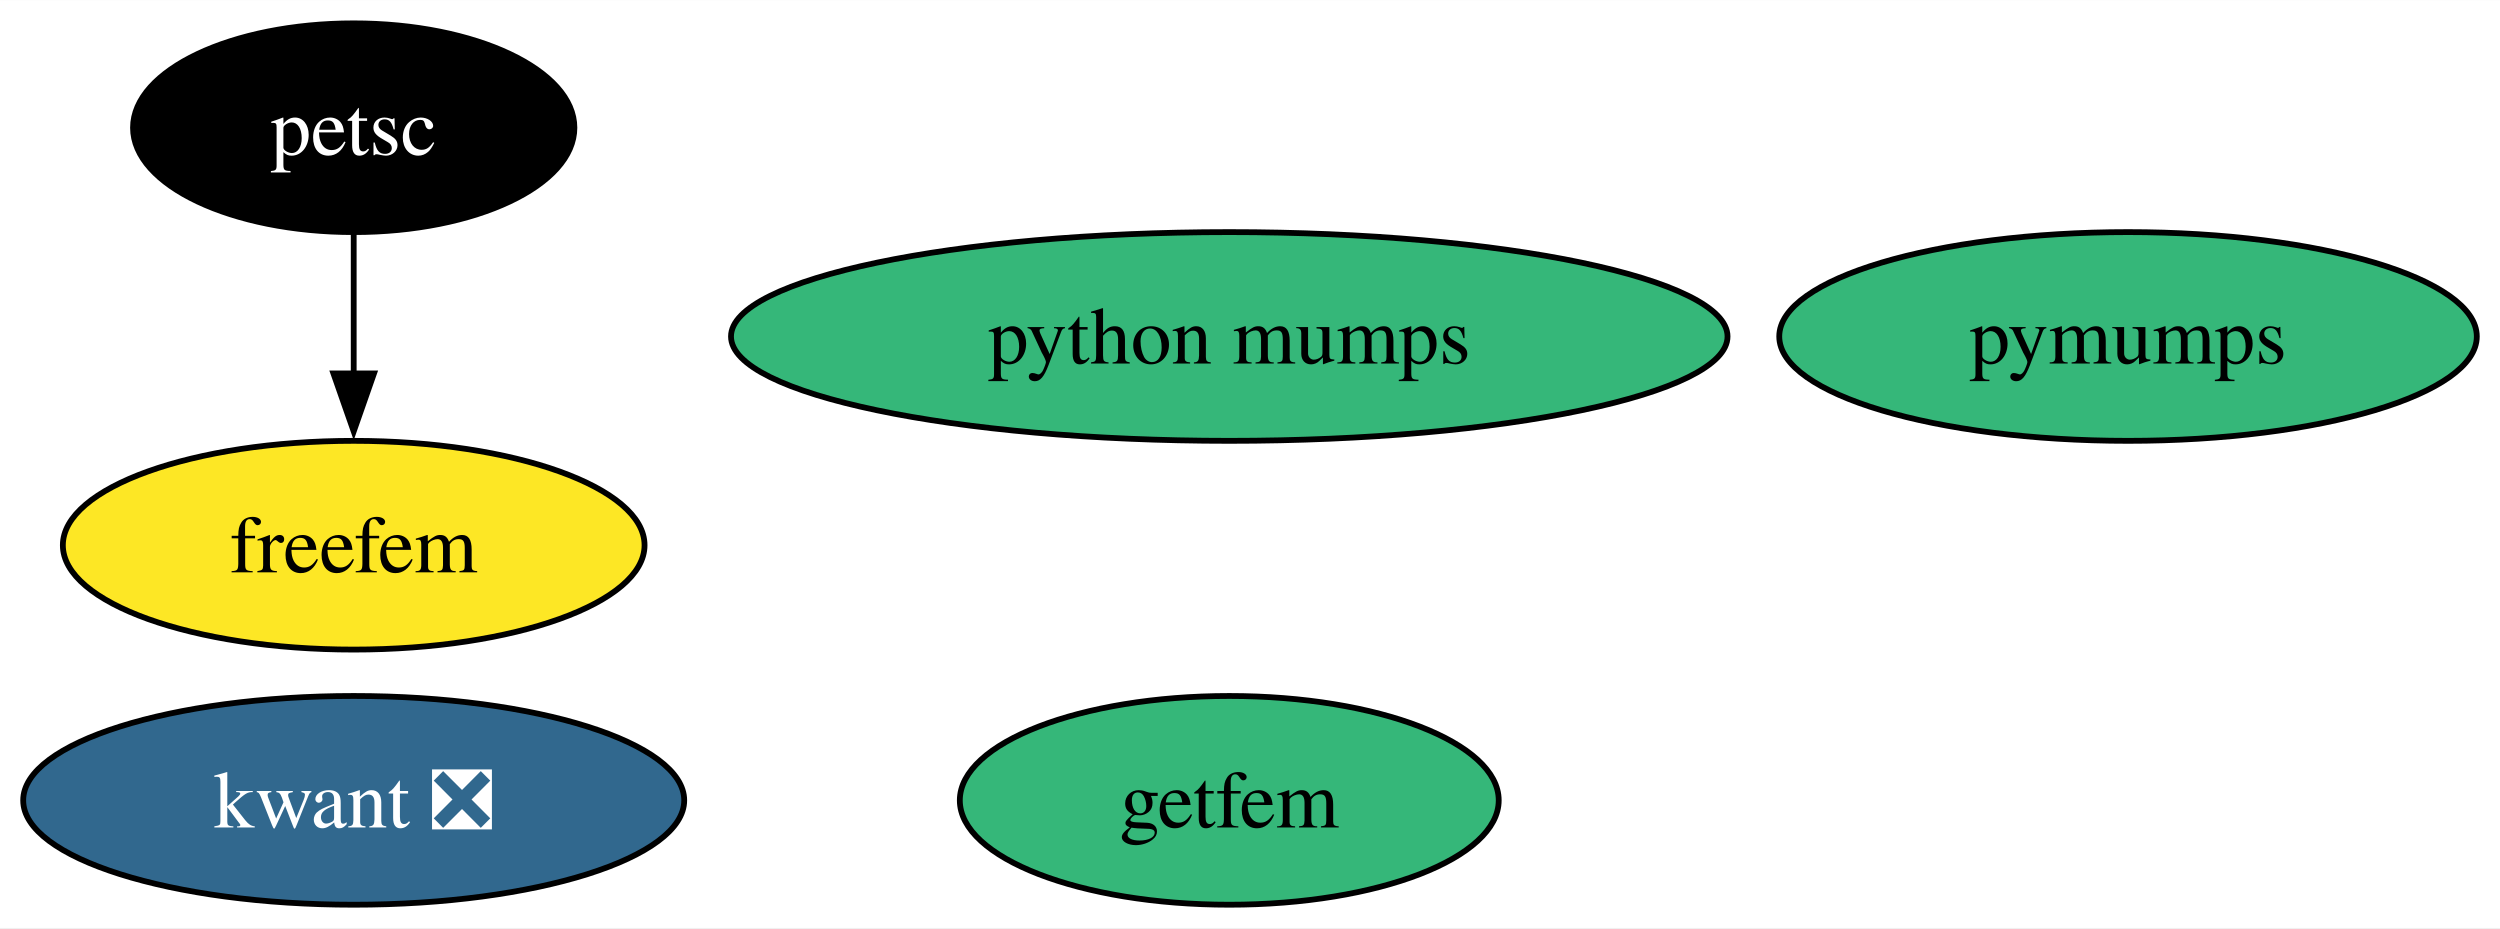
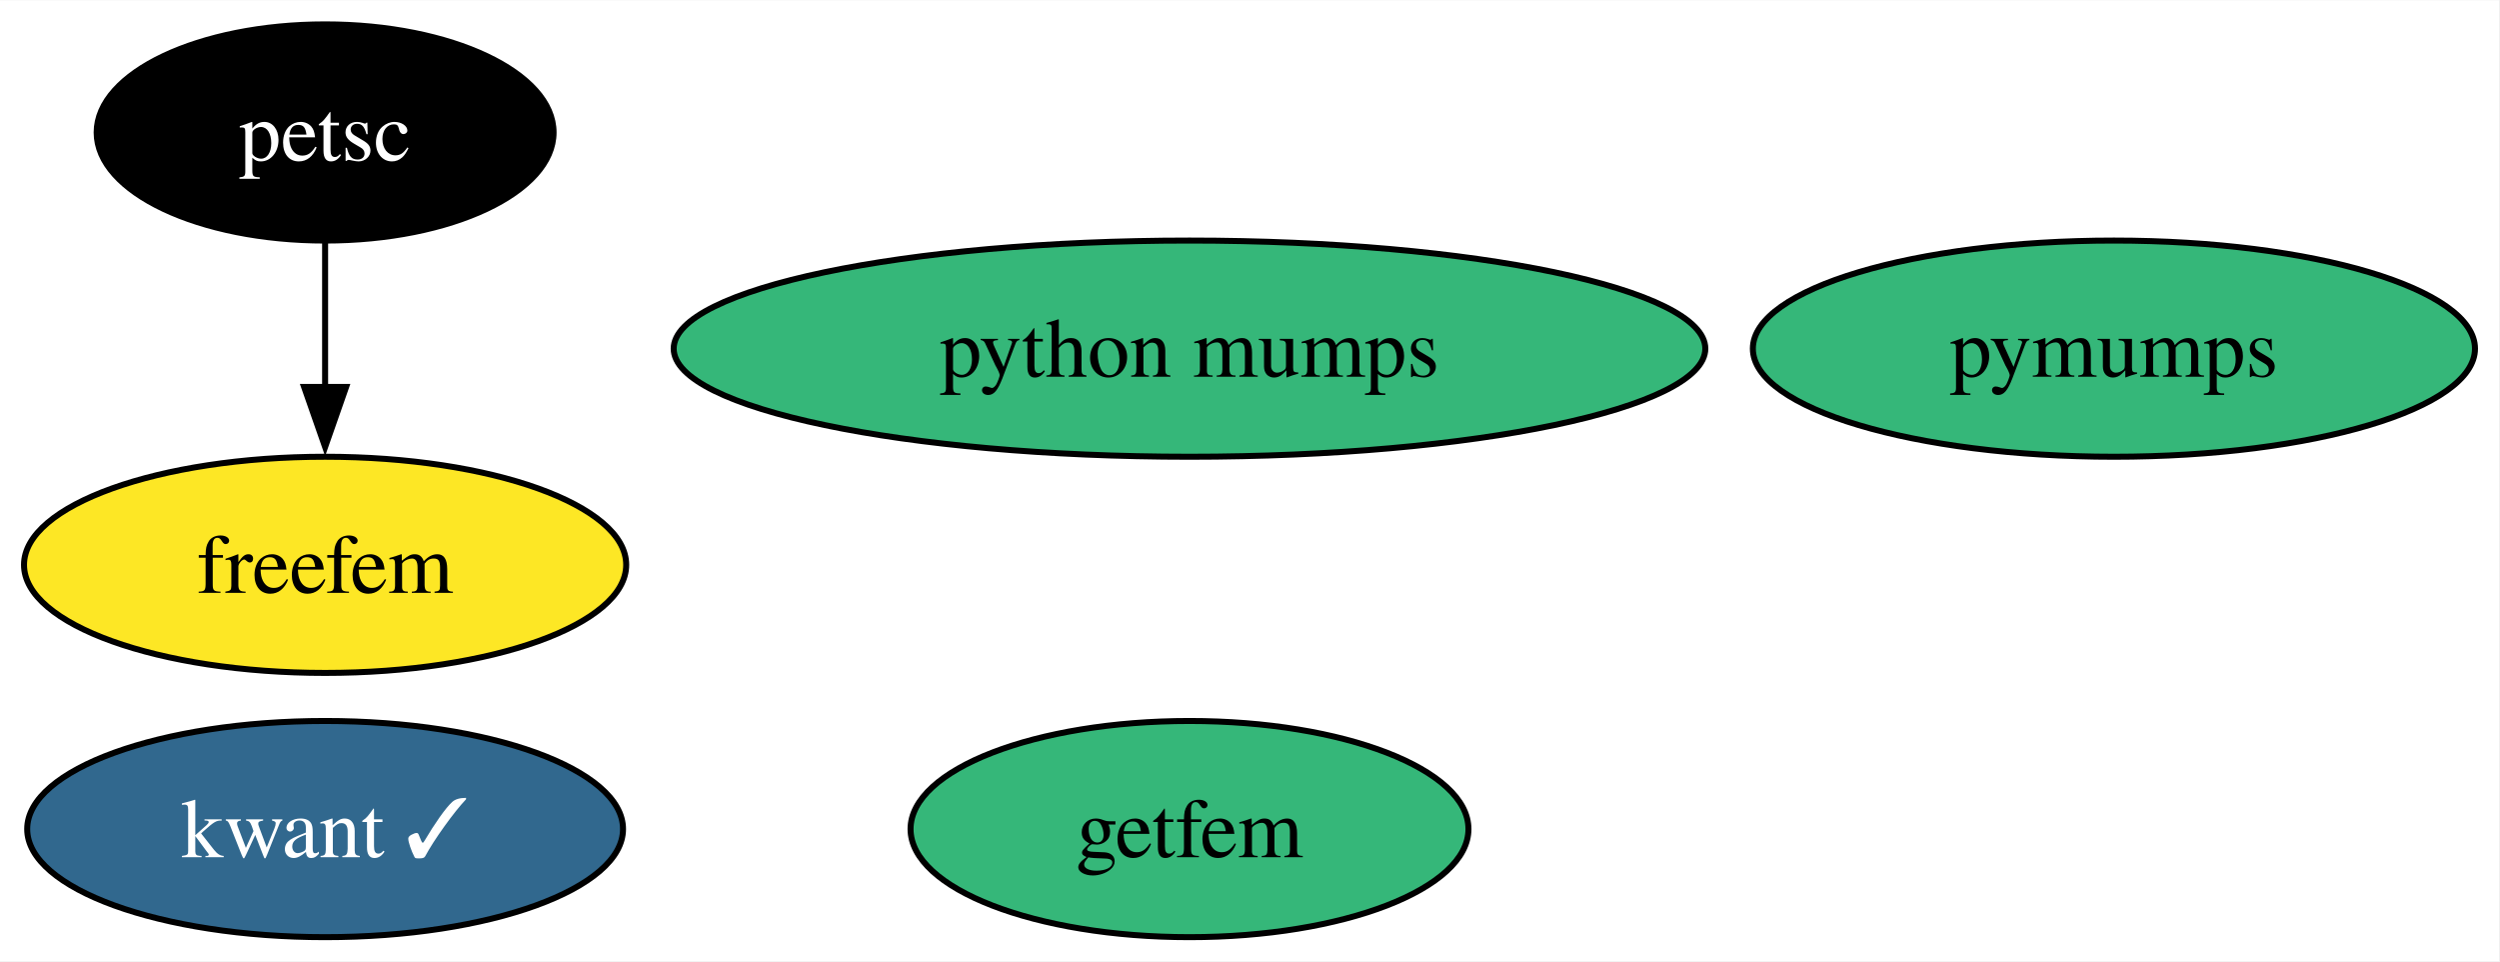
- <svg xmlns="http://www.w3.org/2000/svg" xmlns:xlink="http://www.w3.org/1999/xlink" width="431pt" height="160pt" viewBox="0.00 0.00 431.15 160.00">
+ <svg xmlns="http://www.w3.org/2000/svg" xmlns:xlink="http://www.w3.org/1999/xlink" width="416pt" height="160pt" viewBox="0.00 0.00 416.31 160.00">
  <g id="graph0" class="graph" transform="scale(1 1) rotate(0) translate(4 156)">
-     <polygon fill="white" stroke="none" points="-4,4 -4,-156 427.15,-156 427.15,4 -4,4" />
+     <polygon fill="white" stroke="none" points="-4,4 -4,-156 412.31,-156 412.31,4 -4,4" />
    <g id="node1" class="node">
      <g id="a_node1">
-         <a xlink:href="https://github.com/conda-forge/kwant-feedstock/pull/107" xlink:title="kwant ❎">
-           <ellipse fill="#31688e" stroke="black" cx="57" cy="-18" rx="57" ry="18" />
-           <text text-anchor="middle" x="57" y="-13.32" font-family="Times,serif" font-size="14.00" fill="white">kwant ❎</text>
+         <a xlink:href="https://github.com/conda-forge/kwant-feedstock/pull/107" xlink:title="kwant ✓">
+           <ellipse fill="#31688e" stroke="black" cx="50.16" cy="-18" rx="49.63" ry="18" />
+           <text text-anchor="middle" x="50.16" y="-13.32" font-family="Times,serif" font-size="14.00" fill="white">kwant ✓</text>
        </a>
      </g>
    </g>
    <g id="node2" class="node">
      <g id="a_node2">
        <a xlink:href="https://github.com/conda-forge/petsc-feedstock" xlink:title="petsc">
-           <ellipse fill="#000000" stroke="black" cx="57" cy="-134" rx="38.06" ry="18" />
-           <text text-anchor="middle" x="57" y="-129.32" font-family="Times,serif" font-size="14.00" fill="white">petsc</text>
+           <ellipse fill="#000000" stroke="black" cx="50.16" cy="-134" rx="38.06" ry="18" />
+           <text text-anchor="middle" x="50.16" y="-129.32" font-family="Times,serif" font-size="14.00" fill="white">petsc</text>
        </a>
      </g>
    </g>
    <g id="node4" class="node">
      <g id="a_node4">
        <a xlink:href="https://github.com/conda-forge/freefem-feedstock" xlink:title="freefem">
-           <ellipse fill="#fde725" stroke="black" cx="57" cy="-62" rx="50.16" ry="18" />
-           <text text-anchor="middle" x="57" y="-57.33" font-family="Times,serif" font-size="14.00">freefem</text>
+           <ellipse fill="#fde725" stroke="black" cx="50.16" cy="-62" rx="50.16" ry="18" />
+           <text text-anchor="middle" x="50.16" y="-57.33" font-family="Times,serif" font-size="14.00">freefem</text>
        </a>
      </g>
    </g>
    <g id="edge1" class="edge">
-       <path fill="none" stroke="black" d="M57,-115.7C57,-108.41 57,-99.73 57,-91.54" />
-       <polygon fill="black" stroke="black" points="60.5,-91.62 57,-81.62 53.5,-91.62 60.5,-91.62" />
+       <path fill="none" stroke="black" d="M50.16,-115.7C50.16,-108.41 50.16,-99.73 50.16,-91.54" />
+       <polygon fill="black" stroke="black" points="53.66,-91.62 50.16,-81.62 46.66,-91.62 53.66,-91.62" />
    </g>
    <g id="node3" class="node">
      <g id="a_node3">
        <a xlink:href="https://github.com/conda-forge/pymumps-feedstock" xlink:title="pymumps">
-           <ellipse fill="#35b779" stroke="black" cx="363" cy="-98" rx="60.15" ry="18" />
-           <text text-anchor="middle" x="363" y="-93.33" font-family="Times,serif" font-size="14.00">pymumps</text>
+           <ellipse fill="#35b779" stroke="black" cx="348.16" cy="-98" rx="60.15" ry="18" />
+           <text text-anchor="middle" x="348.16" y="-93.33" font-family="Times,serif" font-size="14.00">pymumps</text>
        </a>
      </g>
    </g>
    <g id="node5" class="node">
      <g id="a_node5">
        <a xlink:href="https://github.com/conda-forge/getfem-feedstock" xlink:title="getfem">
-           <ellipse fill="#35b779" stroke="black" cx="208" cy="-18" rx="46.47" ry="18" />
-           <text text-anchor="middle" x="208" y="-13.32" font-family="Times,serif" font-size="14.00">getfem</text>
+           <ellipse fill="#35b779" stroke="black" cx="194.16" cy="-18" rx="46.47" ry="18" />
+           <text text-anchor="middle" x="194.16" y="-13.32" font-family="Times,serif" font-size="14.00">getfem</text>
        </a>
      </g>
    </g>
    <g id="node6" class="node">
      <g id="a_node6">
        <a xlink:href="https://github.com/conda-forge/python-mumps-feedstock" xlink:title="python mumps">
-           <ellipse fill="#35b779" stroke="black" cx="208" cy="-98" rx="85.93" ry="18" />
-           <text text-anchor="middle" x="208" y="-93.33" font-family="Times,serif" font-size="14.00">python mumps</text>
+           <ellipse fill="#35b779" stroke="black" cx="194.16" cy="-98" rx="85.93" ry="18" />
+           <text text-anchor="middle" x="194.16" y="-93.33" font-family="Times,serif" font-size="14.00">python mumps</text>
        </a>
      </g>
    </g>
  </g>
</svg>
